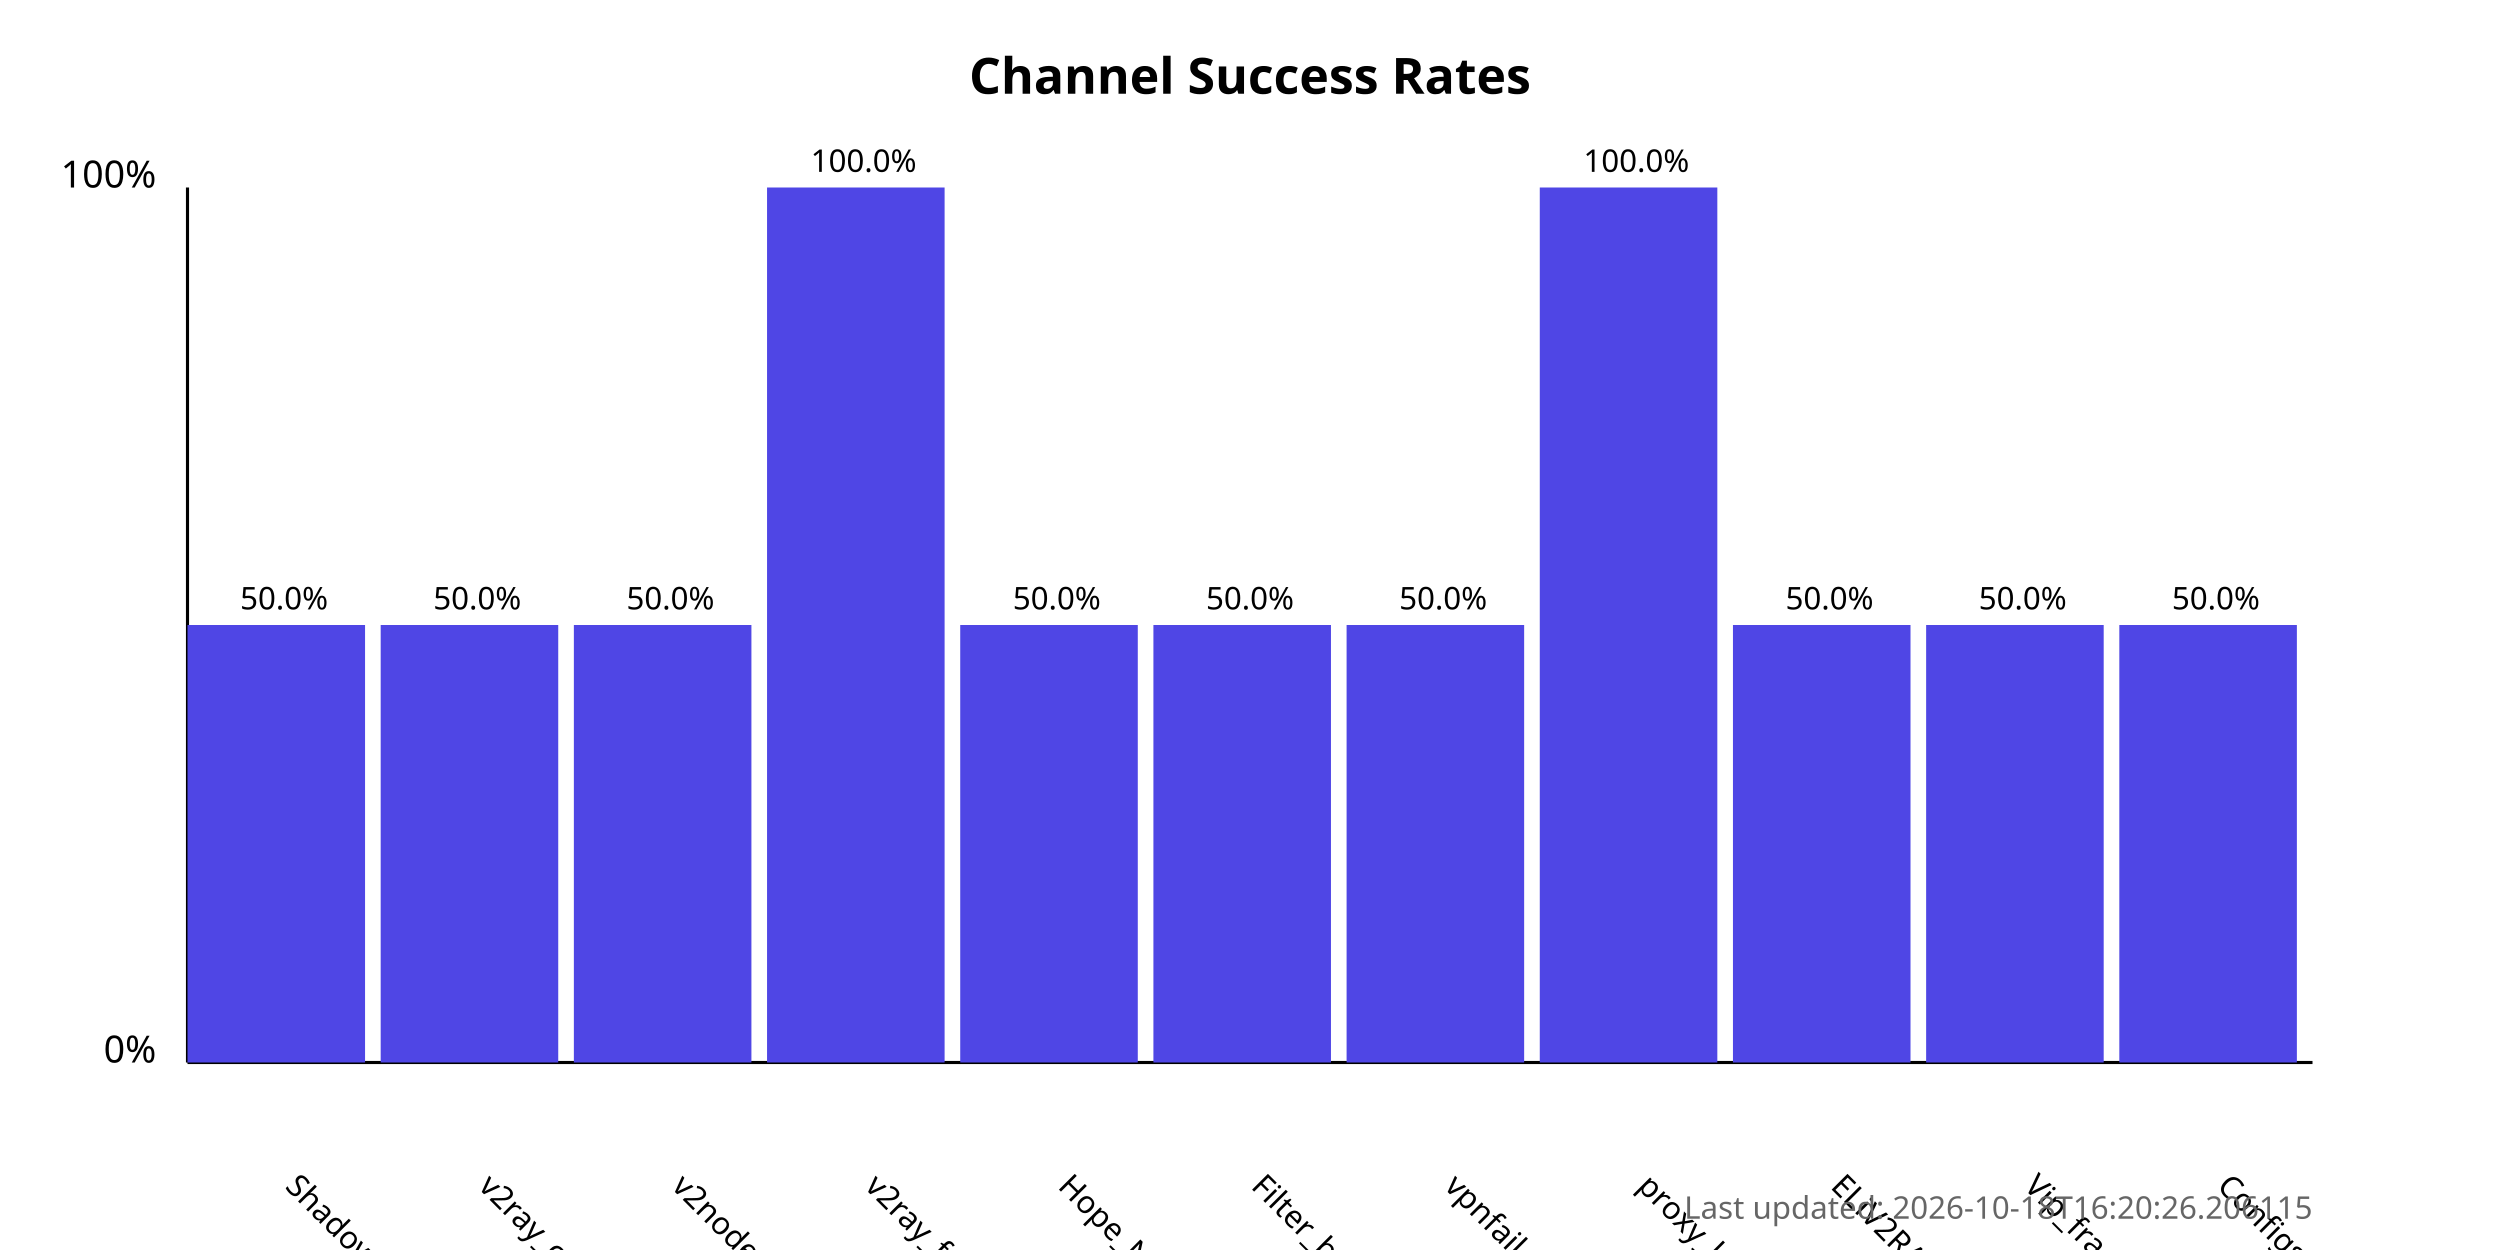
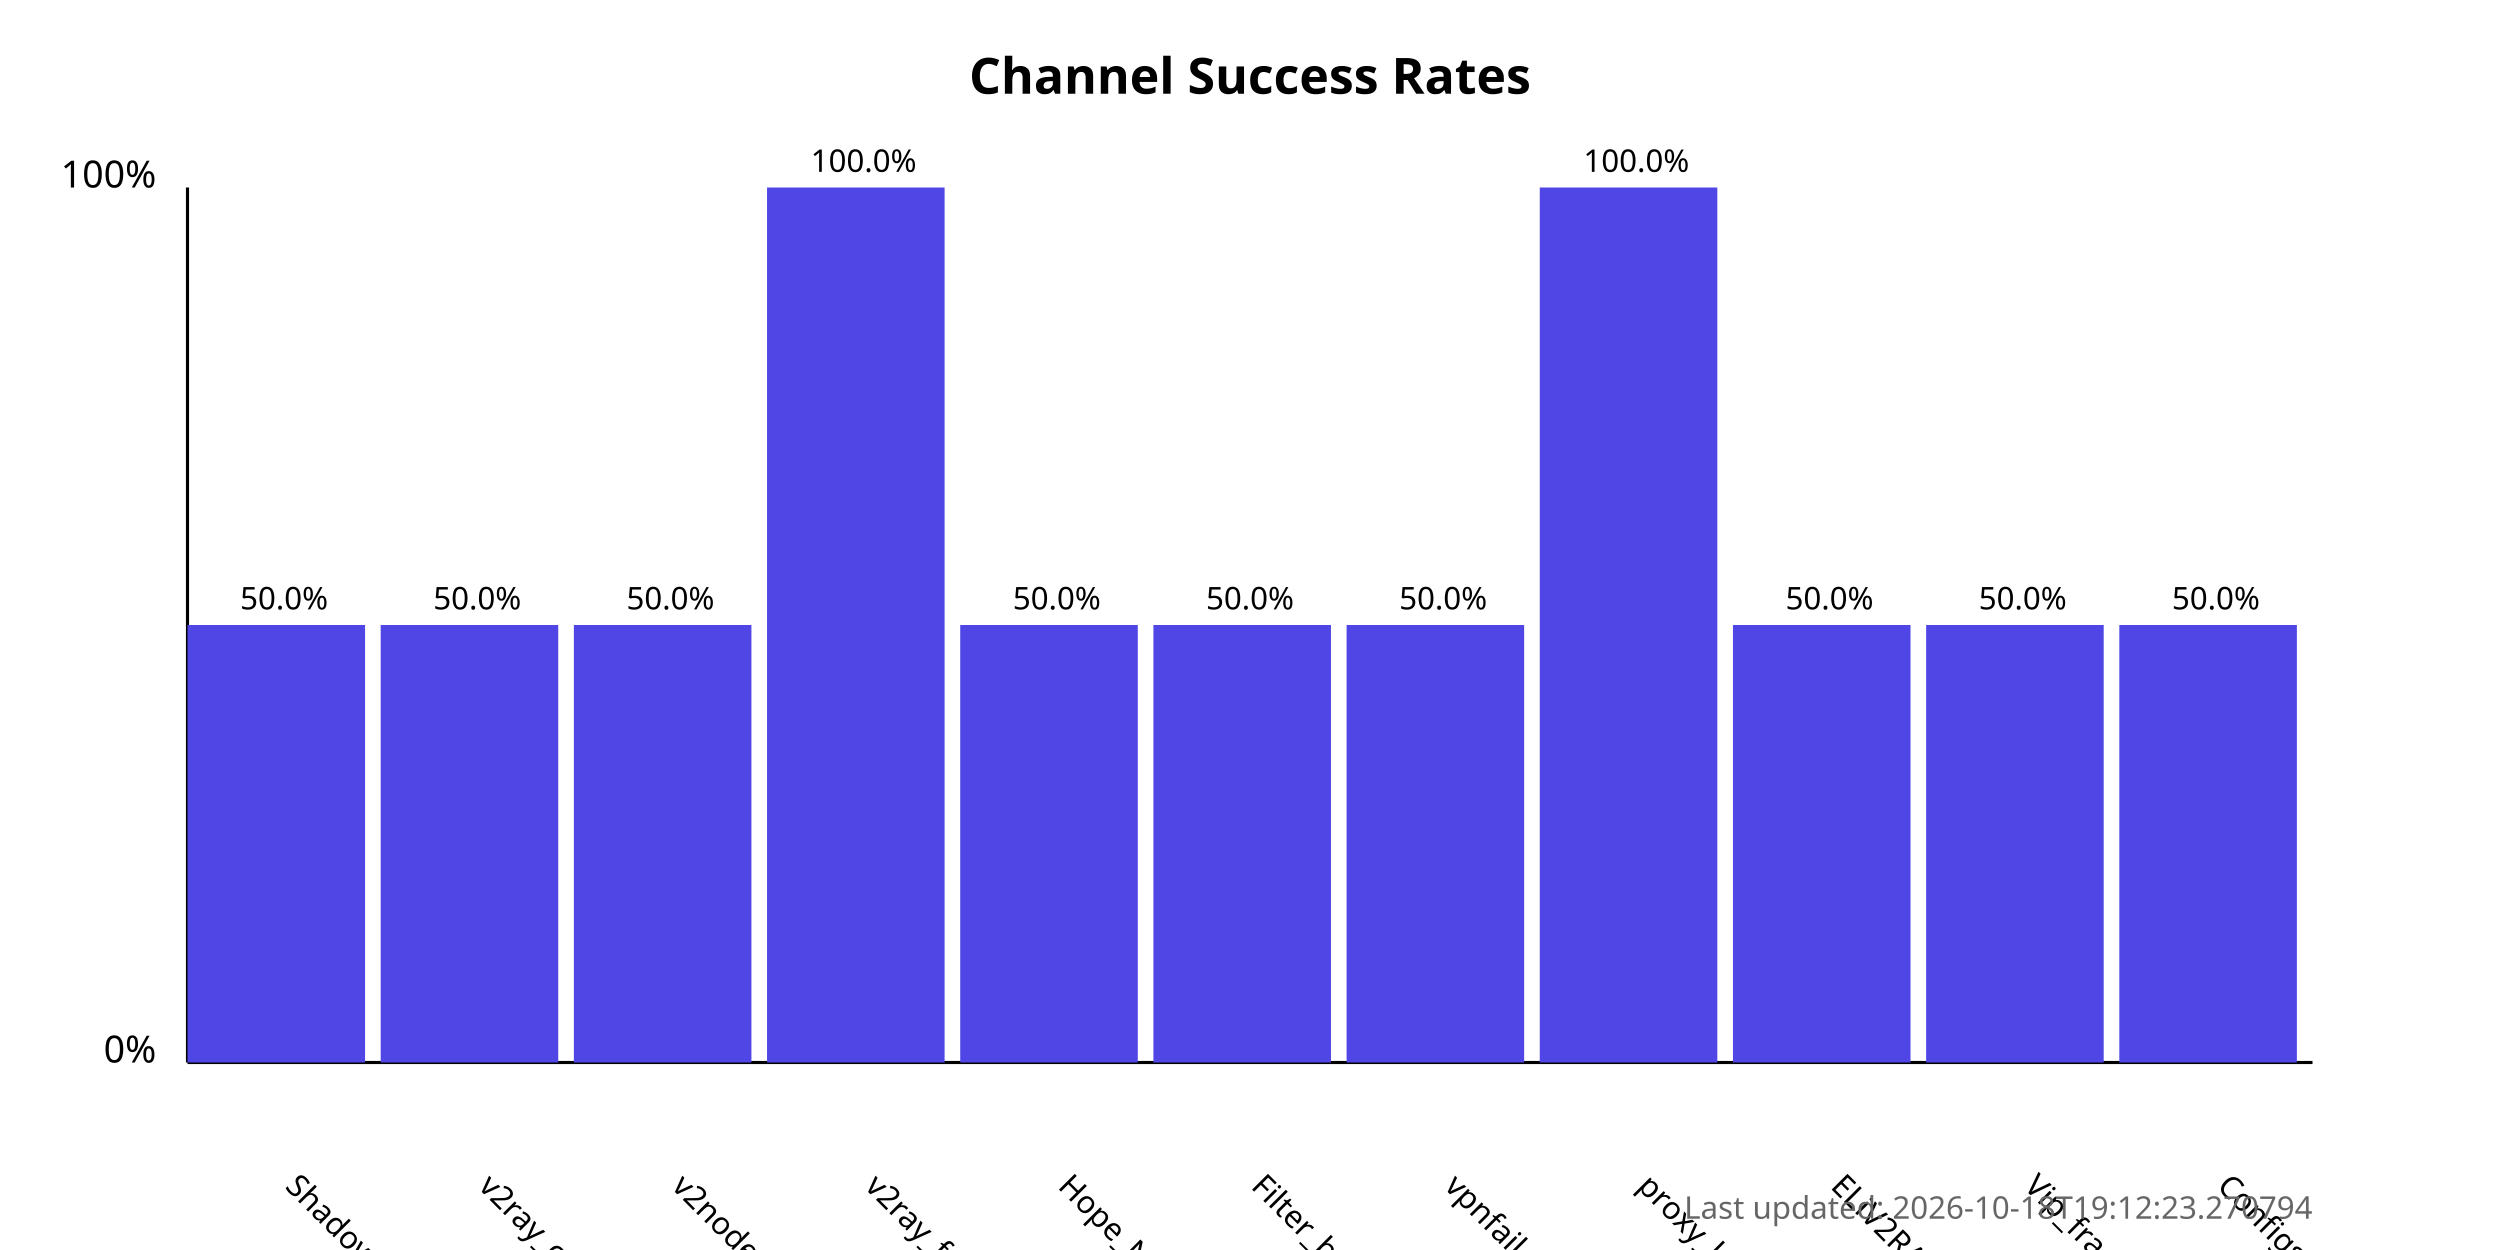
<svg xmlns="http://www.w3.org/2000/svg" width="800" height="400">
  <style>
            .chart-title { font: bold 16px sans-serif; }
            .axis-label { font: 12px sans-serif; }
            .tick-label { font: 10px sans-serif; }
            .bar { fill: #4f46e5; }
            .bar:hover { fill: #6366f1; }
            .timestamp { font: 10px sans-serif; fill: #666; }
        </style>
  <text x="400.0" y="30" text-anchor="middle" class="chart-title">
            Channel Success Rates
        </text>
  <line x1="60" y1="340" x2="60" y2="60" stroke="black" stroke-width="1" />
  <line x1="60" y1="340" x2="740" y2="340" stroke="black" stroke-width="1" />
  <text x="50" y="340" text-anchor="end" class="axis-label">0%</text>
  <text x="50" y="60" text-anchor="end" class="axis-label">100%</text>
  <g>
    <rect x="60" y="200.0" width="56.818" height="140.0" class="bar" />
    <text x="90.909" y="380" transform="rotate(45, 90.90909, 380)" text-anchor="start" class="tick-label">
                ShadowProxy66
            </text>
    <text x="90.909" y="195.0" text-anchor="middle" class="tick-label">
                50.0%
            </text>
  </g>
  <g>
    <rect x="121.818" y="200.0" width="56.818" height="140.0" class="bar" />
    <text x="152.727" y="380" transform="rotate(45, 152.7273, 380)" text-anchor="start" class="tick-label">
                v2ray_configs_pool
            </text>
    <text x="152.727" y="195.0" text-anchor="middle" class="tick-label">
                50.0%
            </text>
  </g>
  <g>
    <rect x="183.636" y="200.0" width="56.818" height="140.0" class="bar" />
    <text x="214.545" y="380" transform="rotate(45, 214.5455, 380)" text-anchor="start" class="tick-label">
                v2nodes
            </text>
    <text x="214.545" y="195.0" text-anchor="middle" class="tick-label">
                50.0%
            </text>
  </g>
  <g>
    <rect x="245.455" y="60.0" width="56.818" height="280.0" class="bar" />
    <text x="276.364" y="380" transform="rotate(45, 276.3636, 380)" text-anchor="start" class="tick-label">
                v2ray_free_conf
            </text>
    <text x="276.364" y="55.0" text-anchor="middle" class="tick-label">
                100.0%
            </text>
  </g>
  <g>
    <rect x="307.273" y="200.0" width="56.818" height="140.0" class="bar" />
    <text x="338.182" y="380" transform="rotate(45, 338.1818, 380)" text-anchor="start" class="tick-label">
                Hope_Net
            </text>
    <text x="338.182" y="195.0" text-anchor="middle" class="tick-label">
                50.0%
            </text>
  </g>
  <g>
    <rect x="369.091" y="200.0" width="56.818" height="140.0" class="bar" />
    <text x="400.0" y="380" transform="rotate(45, 400.0, 380)" text-anchor="start" class="tick-label">
                Filter_breaker
            </text>
    <text x="400.0" y="195.0" text-anchor="middle" class="tick-label">
                50.0%
            </text>
  </g>
  <g>
    <rect x="430.909" y="200.0" width="56.818" height="140.0" class="bar" />
    <text x="461.818" y="380" transform="rotate(45, 461.8182, 380)" text-anchor="start" class="tick-label">
                vpnfail_vless
            </text>
    <text x="461.818" y="195.0" text-anchor="middle" class="tick-label">
                50.0%
            </text>
  </g>
  <g>
    <rect x="492.727" y="60.0" width="56.818" height="280.0" class="bar" />
    <text x="523.636" y="380" transform="rotate(45, 523.6364, 380)" text-anchor="start" class="tick-label">
                proxy_kafee
            </text>
    <text x="523.636" y="55.0" text-anchor="middle" class="tick-label">
                100.0%
            </text>
  </g>
  <g>
    <rect x="554.545" y="200.0" width="56.818" height="140.0" class="bar" />
    <text x="585.455" y="380" transform="rotate(45, 585.4545, 380)" text-anchor="start" class="tick-label">
                ELiV2RAY
            </text>
    <text x="585.455" y="195.0" text-anchor="middle" class="tick-label">
                50.0%
            </text>
  </g>
  <g>
    <rect x="616.364" y="200.0" width="56.818" height="140.0" class="bar" />
    <text x="647.273" y="380" transform="rotate(45, 647.2727, 380)" text-anchor="start" class="tick-label">
                Vip_fragment_v2ray
            </text>
    <text x="647.273" y="195.0" text-anchor="middle" class="tick-label">
                50.0%
            </text>
  </g>
  <g>
    <rect x="678.182" y="200.0" width="56.818" height="140.0" class="bar" />
    <text x="709.091" y="380" transform="rotate(45, 709.0909, 380)" text-anchor="start" class="tick-label">
                ConfigsHubPlus
            </text>
    <text x="709.091" y="195.0" text-anchor="middle" class="tick-label">
                50.0%
            </text>
  </g>
  <text x="740" y="390" text-anchor="end" class="timestamp">
-             Last updated: 2026-10-18T16:20:26.206115
+             Last updated: 2026-10-18T19:12:23.270794
        </text>
</svg>
